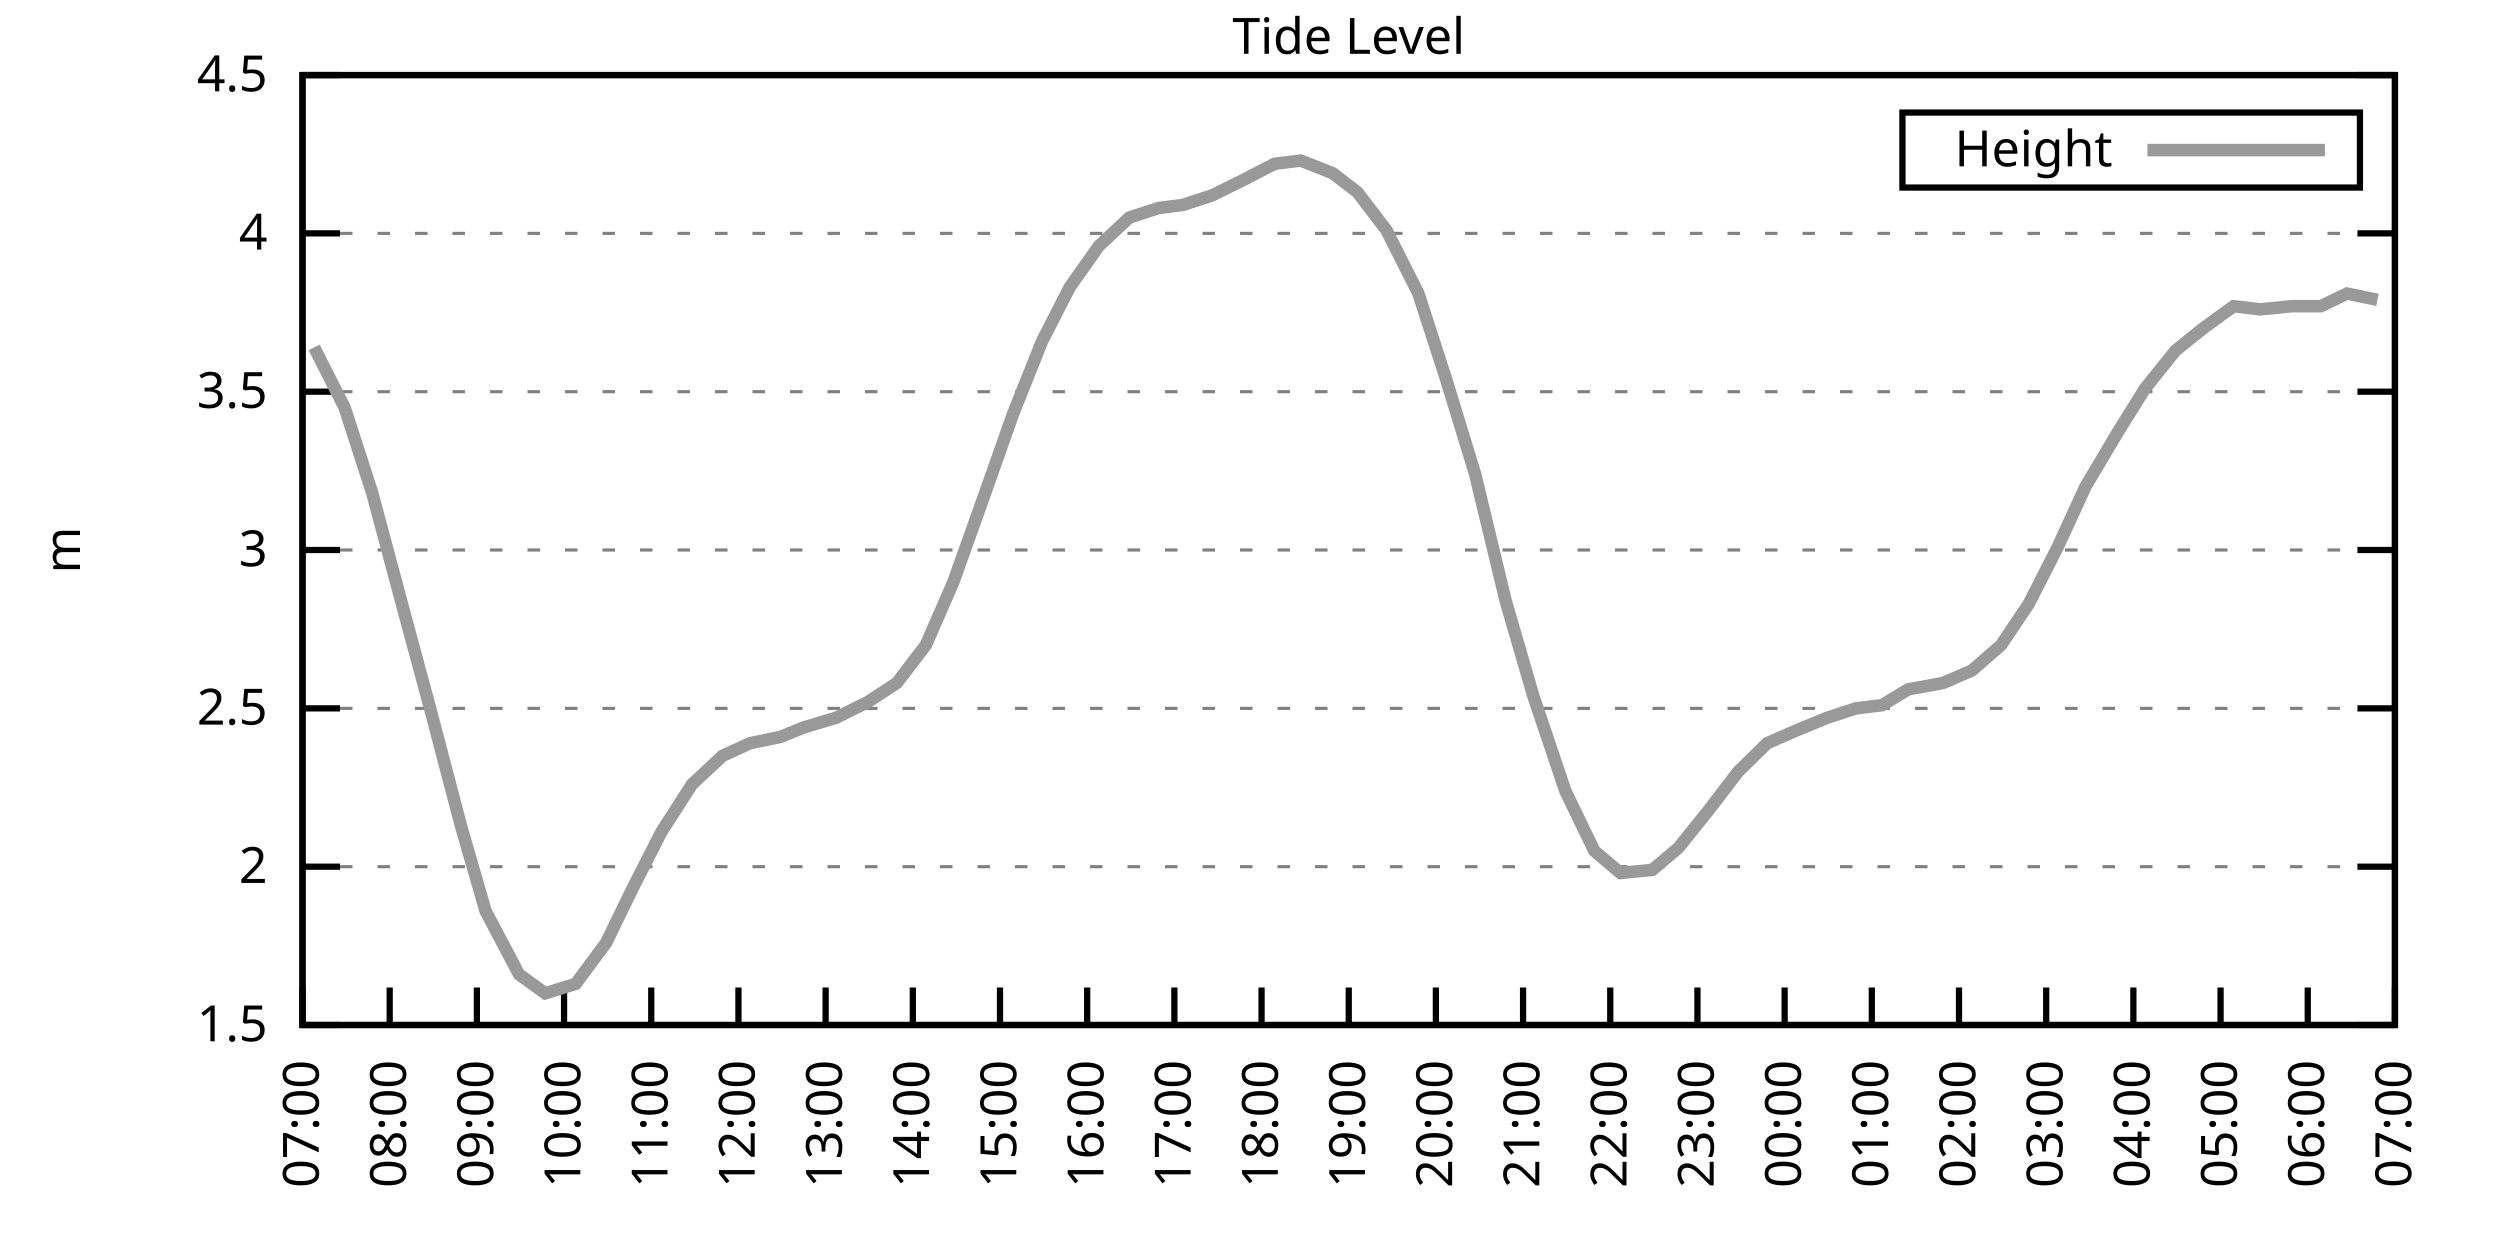
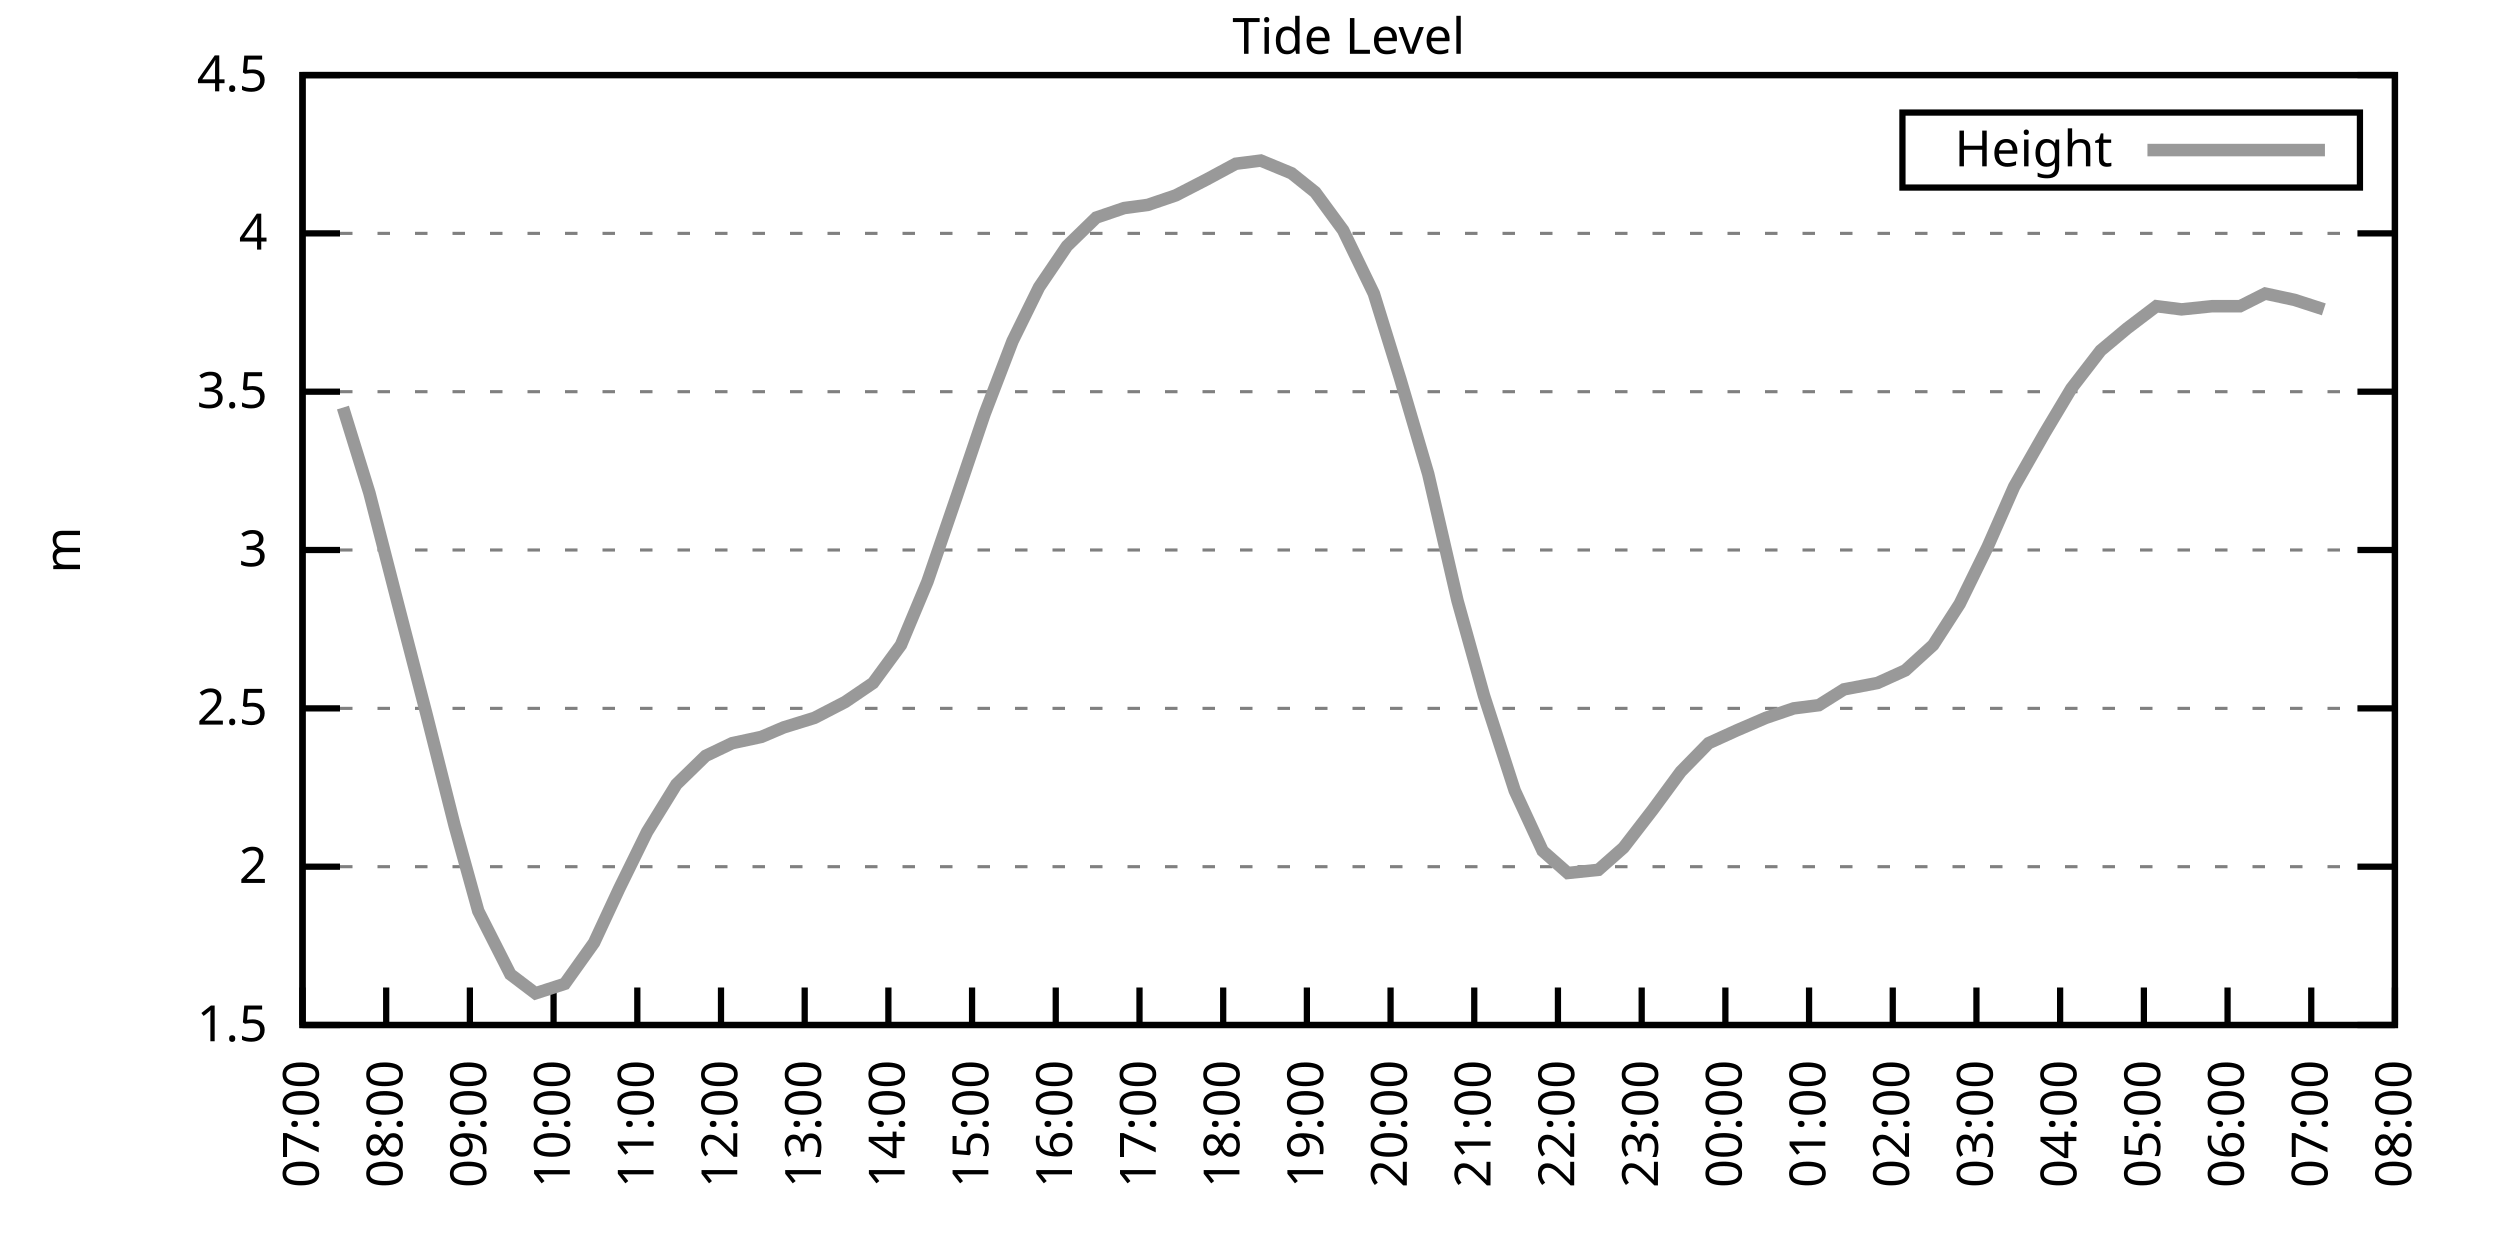
<svg xmlns="http://www.w3.org/2000/svg" xmlns:xlink="http://www.w3.org/1999/xlink" width="400" height="200" viewBox="0 0 400 200">
  <g id="gnuplot_canvas">
    <rect x="0" y="0" width="400" height="200" fill="none" />
    <defs>
      <circle id="gpDot" r="0.5" stroke-width="0.5" stroke="currentColor" />
      <path id="gpPt0" stroke-width="0.333" stroke="currentColor" d="M-1,0 h2 M0,-1 v2" />
      <path id="gpPt1" stroke-width="0.333" stroke="currentColor" d="M-1,-1 L1,1 M1,-1 L-1,1" />
      <path id="gpPt2" stroke-width="0.333" stroke="currentColor" d="M-1,0 L1,0 M0,-1 L0,1 M-1,-1 L1,1 M-1,1 L1,-1" />
      <rect id="gpPt3" stroke-width="0.333" stroke="currentColor" x="-1" y="-1" width="2" height="2" />
      <rect id="gpPt4" stroke-width="0.333" stroke="currentColor" fill="currentColor" x="-1" y="-1" width="2" height="2" />
      <circle id="gpPt5" stroke-width="0.333" stroke="currentColor" cx="0" cy="0" r="1" />
      <use xlink:href="#gpPt5" id="gpPt6" fill="currentColor" stroke="none" />
      <path id="gpPt7" stroke-width="0.333" stroke="currentColor" d="M0,-1.33 L-1.33,0.67 L1.33,0.67 z" />
      <use xlink:href="#gpPt7" id="gpPt8" fill="currentColor" stroke="none" />
      <use xlink:href="#gpPt7" id="gpPt9" stroke="currentColor" transform="rotate(180)" />
      <use xlink:href="#gpPt9" id="gpPt10" fill="currentColor" stroke="none" />
      <use xlink:href="#gpPt3" id="gpPt11" stroke="currentColor" transform="rotate(45)" />
      <use xlink:href="#gpPt11" id="gpPt12" fill="currentColor" stroke="none" />
      <path id="gpPt13" stroke-width="0.333" stroke="currentColor" d="M0,1.330 L1.265,0.411 L0.782,-1.067 L-0.782,-1.076 L-1.265,0.411 z" />
      <use xlink:href="#gpPt13" id="gpPt14" fill="currentColor" stroke="none" />
      <filter id="textbox" filterUnits="objectBoundingBox" x="0" y="0" height="1" width="1">
        <feFlood flood-color="white" flood-opacity="1" result="bgnd" />
        <feComposite in="SourceGraphic" in2="bgnd" operator="atop" />
      </filter>
      <filter id="greybox" filterUnits="objectBoundingBox" x="0" y="0" height="1" width="1">
        <feFlood flood-color="lightgrey" flood-opacity="1" result="grey" />
        <feComposite in="SourceGraphic" in2="grey" operator="atop" />
      </filter>
    </defs>
    <g fill="none" color="white" stroke="currentColor" stroke-width="1.00" stroke-linecap="butt" stroke-linejoin="miter">
</g>
    <g fill="none" color="black" stroke="currentColor" stroke-width="1.00" stroke-linecap="butt" stroke-linejoin="miter">
      <g stroke="none" shape-rendering="crispEdges">
        <polygon fill="rgb(255, 255, 255)" points="48.40,164.00 383.18,164.00 383.18,12.02 48.40,12.02 " />
      </g>
    </g>
    <g fill="none" color="black" stroke="currentColor" stroke-width="1.00" stroke-linecap="butt" stroke-linejoin="miter">
</g>
    <g fill="none" color="black" stroke="black" stroke-width="0.50" stroke-linecap="butt" stroke-linejoin="miter">
</g>
    <g fill="none" color="gray" stroke="currentColor" stroke-width="0.50" stroke-linecap="butt" stroke-linejoin="miter">
      <path stroke="gray" stroke-dasharray="2,4" class="gridline" d="M48.40,164.00 L383.19,164.00  " />
    </g>
    <g fill="none" color="gray" stroke="gray" stroke-width="1.00" stroke-linecap="butt" stroke-linejoin="miter">
</g>
    <g fill="none" color="black" stroke="currentColor" stroke-width="1.00" stroke-linecap="butt" stroke-linejoin="miter">
      <path stroke="black" d="M48.40,164.00 L54.40,164.00 M383.19,164.00 L377.19,164.00  " />
      <g transform="translate(42.80,166.60)" stroke="none" fill="black" font-family="Sans" font-size="8.00" text-anchor="end">
        <text>
          <tspan font-family="Sans"> 1.5</tspan>
        </text>
      </g>
    </g>
    <g fill="none" color="black" stroke="currentColor" stroke-width="1.00" stroke-linecap="butt" stroke-linejoin="miter">
</g>
    <g fill="none" color="black" stroke="black" stroke-width="0.50" stroke-linecap="butt" stroke-linejoin="miter">
</g>
    <g fill="none" color="gray" stroke="currentColor" stroke-width="0.50" stroke-linecap="butt" stroke-linejoin="miter">
      <path stroke="gray" stroke-dasharray="2,4" class="gridline" d="M48.40,138.67 L383.19,138.67  " />
    </g>
    <g fill="none" color="gray" stroke="gray" stroke-width="1.00" stroke-linecap="butt" stroke-linejoin="miter">
</g>
    <g fill="none" color="black" stroke="currentColor" stroke-width="1.00" stroke-linecap="butt" stroke-linejoin="miter">
      <path stroke="black" d="M48.40,138.67 L54.40,138.67 M383.19,138.67 L377.19,138.67  " />
      <g transform="translate(42.80,141.27)" stroke="none" fill="black" font-family="Sans" font-size="8.00" text-anchor="end">
        <text>
          <tspan font-family="Sans"> 2</tspan>
        </text>
      </g>
    </g>
    <g fill="none" color="black" stroke="currentColor" stroke-width="1.00" stroke-linecap="butt" stroke-linejoin="miter">
</g>
    <g fill="none" color="black" stroke="black" stroke-width="0.50" stroke-linecap="butt" stroke-linejoin="miter">
</g>
    <g fill="none" color="gray" stroke="currentColor" stroke-width="0.50" stroke-linecap="butt" stroke-linejoin="miter">
      <path stroke="gray" stroke-dasharray="2,4" class="gridline" d="M48.40,113.34 L383.19,113.34  " />
    </g>
    <g fill="none" color="gray" stroke="gray" stroke-width="1.00" stroke-linecap="butt" stroke-linejoin="miter">
</g>
    <g fill="none" color="black" stroke="currentColor" stroke-width="1.00" stroke-linecap="butt" stroke-linejoin="miter">
      <path stroke="black" d="M48.40,113.34 L54.40,113.34 M383.19,113.34 L377.19,113.34  " />
      <g transform="translate(42.80,115.94)" stroke="none" fill="black" font-family="Sans" font-size="8.00" text-anchor="end">
        <text>
          <tspan font-family="Sans"> 2.5</tspan>
        </text>
      </g>
    </g>
    <g fill="none" color="black" stroke="currentColor" stroke-width="1.00" stroke-linecap="butt" stroke-linejoin="miter">
</g>
    <g fill="none" color="black" stroke="black" stroke-width="0.50" stroke-linecap="butt" stroke-linejoin="miter">
</g>
    <g fill="none" color="gray" stroke="currentColor" stroke-width="0.50" stroke-linecap="butt" stroke-linejoin="miter">
      <path stroke="gray" stroke-dasharray="2,4" class="gridline" d="M48.40,88.00 L383.19,88.00  " />
    </g>
    <g fill="none" color="gray" stroke="gray" stroke-width="1.00" stroke-linecap="butt" stroke-linejoin="miter">
</g>
    <g fill="none" color="black" stroke="currentColor" stroke-width="1.00" stroke-linecap="butt" stroke-linejoin="miter">
      <path stroke="black" d="M48.40,88.00 L54.40,88.00 M383.19,88.00 L377.19,88.00  " />
      <g transform="translate(42.80,90.60)" stroke="none" fill="black" font-family="Sans" font-size="8.00" text-anchor="end">
        <text>
          <tspan font-family="Sans"> 3</tspan>
        </text>
      </g>
    </g>
    <g fill="none" color="black" stroke="currentColor" stroke-width="1.00" stroke-linecap="butt" stroke-linejoin="miter">
</g>
    <g fill="none" color="black" stroke="black" stroke-width="0.50" stroke-linecap="butt" stroke-linejoin="miter">
</g>
    <g fill="none" color="gray" stroke="currentColor" stroke-width="0.50" stroke-linecap="butt" stroke-linejoin="miter">
      <path stroke="gray" stroke-dasharray="2,4" class="gridline" d="M48.40,62.67 L383.19,62.67  " />
    </g>
    <g fill="none" color="gray" stroke="gray" stroke-width="1.00" stroke-linecap="butt" stroke-linejoin="miter">
</g>
    <g fill="none" color="black" stroke="currentColor" stroke-width="1.00" stroke-linecap="butt" stroke-linejoin="miter">
      <path stroke="black" d="M48.40,62.67 L54.40,62.67 M383.19,62.67 L377.19,62.67  " />
      <g transform="translate(42.80,65.27)" stroke="none" fill="black" font-family="Sans" font-size="8.00" text-anchor="end">
        <text>
          <tspan font-family="Sans"> 3.5</tspan>
        </text>
      </g>
    </g>
    <g fill="none" color="black" stroke="currentColor" stroke-width="1.00" stroke-linecap="butt" stroke-linejoin="miter">
</g>
    <g fill="none" color="black" stroke="black" stroke-width="0.50" stroke-linecap="butt" stroke-linejoin="miter">
</g>
    <g fill="none" color="gray" stroke="currentColor" stroke-width="0.50" stroke-linecap="butt" stroke-linejoin="miter">
      <path stroke="gray" stroke-dasharray="2,4" class="gridline" d="M48.40,37.34 L383.19,37.34  " />
    </g>
    <g fill="none" color="gray" stroke="gray" stroke-width="1.00" stroke-linecap="butt" stroke-linejoin="miter">
</g>
    <g fill="none" color="black" stroke="currentColor" stroke-width="1.00" stroke-linecap="butt" stroke-linejoin="miter">
      <path stroke="black" d="M48.40,37.34 L54.40,37.34 M383.19,37.34 L377.19,37.34  " />
      <g transform="translate(42.80,39.94)" stroke="none" fill="black" font-family="Sans" font-size="8.00" text-anchor="end">
        <text>
          <tspan font-family="Sans"> 4</tspan>
        </text>
      </g>
    </g>
    <g fill="none" color="black" stroke="currentColor" stroke-width="1.00" stroke-linecap="butt" stroke-linejoin="miter">
</g>
    <g fill="none" color="black" stroke="black" stroke-width="0.50" stroke-linecap="butt" stroke-linejoin="miter">
</g>
    <g fill="none" color="gray" stroke="currentColor" stroke-width="0.50" stroke-linecap="butt" stroke-linejoin="miter">
      <path stroke="gray" stroke-dasharray="2,4" class="gridline" d="M48.40,12.01 L383.19,12.01  " />
    </g>
    <g fill="none" color="gray" stroke="gray" stroke-width="1.00" stroke-linecap="butt" stroke-linejoin="miter">
</g>
    <g fill="none" color="black" stroke="currentColor" stroke-width="1.00" stroke-linecap="butt" stroke-linejoin="miter">
      <path stroke="black" d="M48.40,12.01 L54.40,12.01 M383.19,12.01 L377.19,12.01  " />
      <g transform="translate(42.80,14.61)" stroke="none" fill="black" font-family="Sans" font-size="8.00" text-anchor="end">
        <text>
          <tspan font-family="Sans"> 4.5</tspan>
        </text>
      </g>
    </g>
    <g fill="none" color="black" stroke="currentColor" stroke-width="1.00" stroke-linecap="butt" stroke-linejoin="miter">
      <path stroke="black" d="M48.40,164.00 L48.40,158.00  " />
      <g transform="translate(51.00,169.60) rotate(270.00)" stroke="none" fill="black" font-family="Sans" font-size="8.00" text-anchor="end">
        <text>
          <tspan font-family="Sans">07:00</tspan>
        </text>
      </g>
    </g>
    <g fill="none" color="black" stroke="currentColor" stroke-width="1.00" stroke-linecap="butt" stroke-linejoin="miter">
-       <path stroke="black" d="M62.35,164.00 L62.35,158.00  " />
-       <g transform="translate(64.95,169.60) rotate(270.00)" stroke="none" fill="black" font-family="Sans" font-size="8.00" text-anchor="end">
+       <path stroke="black" d="M61.79,164.00 L61.79,158.00  " />
+       <g transform="translate(64.39,169.60) rotate(270.00)" stroke="none" fill="black" font-family="Sans" font-size="8.00" text-anchor="end">
        <text>
          <tspan font-family="Sans">08:00</tspan>
        </text>
      </g>
    </g>
    <g fill="none" color="black" stroke="currentColor" stroke-width="1.00" stroke-linecap="butt" stroke-linejoin="miter">
-       <path stroke="black" d="M76.30,164.00 L76.30,158.00  " />
-       <g transform="translate(78.90,169.60) rotate(270.00)" stroke="none" fill="black" font-family="Sans" font-size="8.00" text-anchor="end">
+       <path stroke="black" d="M75.18,164.00 L75.18,158.00  " />
+       <g transform="translate(77.78,169.60) rotate(270.00)" stroke="none" fill="black" font-family="Sans" font-size="8.00" text-anchor="end">
        <text>
          <tspan font-family="Sans">09:00</tspan>
        </text>
      </g>
    </g>
    <g fill="none" color="black" stroke="currentColor" stroke-width="1.00" stroke-linecap="butt" stroke-linejoin="miter">
-       <path stroke="black" d="M90.25,164.00 L90.25,158.00  " />
-       <g transform="translate(92.85,169.60) rotate(270.00)" stroke="none" fill="black" font-family="Sans" font-size="8.00" text-anchor="end">
+       <path stroke="black" d="M88.57,164.00 L88.57,158.00  " />
+       <g transform="translate(91.17,169.60) rotate(270.00)" stroke="none" fill="black" font-family="Sans" font-size="8.00" text-anchor="end">
        <text>
          <tspan font-family="Sans">10:00</tspan>
        </text>
      </g>
    </g>
    <g fill="none" color="black" stroke="currentColor" stroke-width="1.00" stroke-linecap="butt" stroke-linejoin="miter">
-       <path stroke="black" d="M104.20,164.00 L104.20,158.00  " />
-       <g transform="translate(106.80,169.60) rotate(270.00)" stroke="none" fill="black" font-family="Sans" font-size="8.00" text-anchor="end">
+       <path stroke="black" d="M101.97,164.00 L101.97,158.00  " />
+       <g transform="translate(104.57,169.60) rotate(270.00)" stroke="none" fill="black" font-family="Sans" font-size="8.00" text-anchor="end">
        <text>
          <tspan font-family="Sans">11:00</tspan>
        </text>
      </g>
    </g>
    <g fill="none" color="black" stroke="currentColor" stroke-width="1.00" stroke-linecap="butt" stroke-linejoin="miter">
-       <path stroke="black" d="M118.15,164.00 L118.15,158.00  " />
-       <g transform="translate(120.75,169.60) rotate(270.00)" stroke="none" fill="black" font-family="Sans" font-size="8.00" text-anchor="end">
+       <path stroke="black" d="M115.36,164.00 L115.36,158.00  " />
+       <g transform="translate(117.96,169.60) rotate(270.00)" stroke="none" fill="black" font-family="Sans" font-size="8.00" text-anchor="end">
        <text>
          <tspan font-family="Sans">12:00</tspan>
        </text>
      </g>
    </g>
    <g fill="none" color="black" stroke="currentColor" stroke-width="1.00" stroke-linecap="butt" stroke-linejoin="miter">
-       <path stroke="black" d="M132.10,164.00 L132.10,158.00  " />
-       <g transform="translate(134.70,169.60) rotate(270.00)" stroke="none" fill="black" font-family="Sans" font-size="8.00" text-anchor="end">
+       <path stroke="black" d="M128.75,164.00 L128.75,158.00  " />
+       <g transform="translate(131.35,169.60) rotate(270.00)" stroke="none" fill="black" font-family="Sans" font-size="8.00" text-anchor="end">
        <text>
          <tspan font-family="Sans">13:00</tspan>
        </text>
      </g>
    </g>
    <g fill="none" color="black" stroke="currentColor" stroke-width="1.00" stroke-linecap="butt" stroke-linejoin="miter">
-       <path stroke="black" d="M146.05,164.00 L146.05,158.00  " />
-       <g transform="translate(148.65,169.60) rotate(270.00)" stroke="none" fill="black" font-family="Sans" font-size="8.00" text-anchor="end">
+       <path stroke="black" d="M142.14,164.00 L142.14,158.00  " />
+       <g transform="translate(144.74,169.60) rotate(270.00)" stroke="none" fill="black" font-family="Sans" font-size="8.00" text-anchor="end">
        <text>
          <tspan font-family="Sans">14:00</tspan>
        </text>
      </g>
    </g>
    <g fill="none" color="black" stroke="currentColor" stroke-width="1.00" stroke-linecap="butt" stroke-linejoin="miter">
-       <path stroke="black" d="M160.00,164.00 L160.00,158.00  " />
-       <g transform="translate(162.60,169.60) rotate(270.00)" stroke="none" fill="black" font-family="Sans" font-size="8.00" text-anchor="end">
+       <path stroke="black" d="M155.53,164.00 L155.53,158.00  " />
+       <g transform="translate(158.13,169.60) rotate(270.00)" stroke="none" fill="black" font-family="Sans" font-size="8.00" text-anchor="end">
        <text>
          <tspan font-family="Sans">15:00</tspan>
        </text>
      </g>
    </g>
    <g fill="none" color="black" stroke="currentColor" stroke-width="1.00" stroke-linecap="butt" stroke-linejoin="miter">
-       <path stroke="black" d="M173.95,164.00 L173.95,158.00  " />
-       <g transform="translate(176.55,169.60) rotate(270.00)" stroke="none" fill="black" font-family="Sans" font-size="8.00" text-anchor="end">
+       <path stroke="black" d="M168.92,164.00 L168.92,158.00  " />
+       <g transform="translate(171.52,169.60) rotate(270.00)" stroke="none" fill="black" font-family="Sans" font-size="8.00" text-anchor="end">
        <text>
          <tspan font-family="Sans">16:00</tspan>
        </text>
      </g>
    </g>
    <g fill="none" color="black" stroke="currentColor" stroke-width="1.00" stroke-linecap="butt" stroke-linejoin="miter">
-       <path stroke="black" d="M187.90,164.00 L187.90,158.00  " />
-       <g transform="translate(190.50,169.60) rotate(270.00)" stroke="none" fill="black" font-family="Sans" font-size="8.00" text-anchor="end">
+       <path stroke="black" d="M182.32,164.00 L182.32,158.00  " />
+       <g transform="translate(184.92,169.60) rotate(270.00)" stroke="none" fill="black" font-family="Sans" font-size="8.00" text-anchor="end">
        <text>
          <tspan font-family="Sans">17:00</tspan>
        </text>
      </g>
    </g>
    <g fill="none" color="black" stroke="currentColor" stroke-width="1.00" stroke-linecap="butt" stroke-linejoin="miter">
-       <path stroke="black" d="M201.85,164.00 L201.85,158.00  " />
-       <g transform="translate(204.45,169.60) rotate(270.00)" stroke="none" fill="black" font-family="Sans" font-size="8.00" text-anchor="end">
+       <path stroke="black" d="M195.71,164.00 L195.71,158.00  " />
+       <g transform="translate(198.31,169.60) rotate(270.00)" stroke="none" fill="black" font-family="Sans" font-size="8.00" text-anchor="end">
        <text>
          <tspan font-family="Sans">18:00</tspan>
        </text>
      </g>
    </g>
    <g fill="none" color="black" stroke="currentColor" stroke-width="1.00" stroke-linecap="butt" stroke-linejoin="miter">
-       <path stroke="black" d="M215.80,164.00 L215.80,158.00  " />
-       <g transform="translate(218.40,169.60) rotate(270.00)" stroke="none" fill="black" font-family="Sans" font-size="8.00" text-anchor="end">
+       <path stroke="black" d="M209.10,164.00 L209.10,158.00  " />
+       <g transform="translate(211.70,169.60) rotate(270.00)" stroke="none" fill="black" font-family="Sans" font-size="8.00" text-anchor="end">
        <text>
          <tspan font-family="Sans">19:00</tspan>
        </text>
      </g>
    </g>
    <g fill="none" color="black" stroke="currentColor" stroke-width="1.00" stroke-linecap="butt" stroke-linejoin="miter">
-       <path stroke="black" d="M229.74,164.00 L229.74,158.00  " />
-       <g transform="translate(232.34,169.60) rotate(270.00)" stroke="none" fill="black" font-family="Sans" font-size="8.00" text-anchor="end">
+       <path stroke="black" d="M222.49,164.00 L222.49,158.00  " />
+       <g transform="translate(225.09,169.60) rotate(270.00)" stroke="none" fill="black" font-family="Sans" font-size="8.00" text-anchor="end">
        <text>
          <tspan font-family="Sans">20:00</tspan>
        </text>
      </g>
    </g>
    <g fill="none" color="black" stroke="currentColor" stroke-width="1.00" stroke-linecap="butt" stroke-linejoin="miter">
-       <path stroke="black" d="M243.69,164.00 L243.69,158.00  " />
-       <g transform="translate(246.29,169.60) rotate(270.00)" stroke="none" fill="black" font-family="Sans" font-size="8.00" text-anchor="end">
+       <path stroke="black" d="M235.88,164.00 L235.88,158.00  " />
+       <g transform="translate(238.48,169.60) rotate(270.00)" stroke="none" fill="black" font-family="Sans" font-size="8.00" text-anchor="end">
        <text>
          <tspan font-family="Sans">21:00</tspan>
        </text>
      </g>
    </g>
    <g fill="none" color="black" stroke="currentColor" stroke-width="1.00" stroke-linecap="butt" stroke-linejoin="miter">
-       <path stroke="black" d="M257.64,164.00 L257.64,158.00  " />
-       <g transform="translate(260.24,169.60) rotate(270.00)" stroke="none" fill="black" font-family="Sans" font-size="8.00" text-anchor="end">
+       <path stroke="black" d="M249.27,164.00 L249.27,158.00  " />
+       <g transform="translate(251.87,169.60) rotate(270.00)" stroke="none" fill="black" font-family="Sans" font-size="8.00" text-anchor="end">
        <text>
          <tspan font-family="Sans">22:00</tspan>
        </text>
      </g>
    </g>
    <g fill="none" color="black" stroke="currentColor" stroke-width="1.00" stroke-linecap="butt" stroke-linejoin="miter">
-       <path stroke="black" d="M271.59,164.00 L271.59,158.00  " />
-       <g transform="translate(274.19,169.60) rotate(270.00)" stroke="none" fill="black" font-family="Sans" font-size="8.00" text-anchor="end">
+       <path stroke="black" d="M262.67,164.00 L262.67,158.00  " />
+       <g transform="translate(265.27,169.60) rotate(270.00)" stroke="none" fill="black" font-family="Sans" font-size="8.00" text-anchor="end">
        <text>
          <tspan font-family="Sans">23:00</tspan>
        </text>
      </g>
    </g>
    <g fill="none" color="black" stroke="currentColor" stroke-width="1.00" stroke-linecap="butt" stroke-linejoin="miter">
-       <path stroke="black" d="M285.54,164.00 L285.54,158.00  " />
-       <g transform="translate(288.14,169.60) rotate(270.00)" stroke="none" fill="black" font-family="Sans" font-size="8.00" text-anchor="end">
+       <path stroke="black" d="M276.06,164.00 L276.06,158.00  " />
+       <g transform="translate(278.66,169.60) rotate(270.00)" stroke="none" fill="black" font-family="Sans" font-size="8.00" text-anchor="end">
        <text>
          <tspan font-family="Sans">00:00</tspan>
        </text>
      </g>
    </g>
    <g fill="none" color="black" stroke="currentColor" stroke-width="1.00" stroke-linecap="butt" stroke-linejoin="miter">
-       <path stroke="black" d="M299.49,164.00 L299.49,158.00  " />
-       <g transform="translate(302.09,169.60) rotate(270.00)" stroke="none" fill="black" font-family="Sans" font-size="8.00" text-anchor="end">
+       <path stroke="black" d="M289.45,164.00 L289.45,158.00  " />
+       <g transform="translate(292.05,169.60) rotate(270.00)" stroke="none" fill="black" font-family="Sans" font-size="8.00" text-anchor="end">
        <text>
          <tspan font-family="Sans">01:00</tspan>
        </text>
      </g>
    </g>
    <g fill="none" color="black" stroke="currentColor" stroke-width="1.00" stroke-linecap="butt" stroke-linejoin="miter">
-       <path stroke="black" d="M313.44,164.00 L313.44,158.00  " />
-       <g transform="translate(316.04,169.60) rotate(270.00)" stroke="none" fill="black" font-family="Sans" font-size="8.00" text-anchor="end">
+       <path stroke="black" d="M302.84,164.00 L302.84,158.00  " />
+       <g transform="translate(305.44,169.60) rotate(270.00)" stroke="none" fill="black" font-family="Sans" font-size="8.00" text-anchor="end">
        <text>
          <tspan font-family="Sans">02:00</tspan>
        </text>
      </g>
    </g>
    <g fill="none" color="black" stroke="currentColor" stroke-width="1.00" stroke-linecap="butt" stroke-linejoin="miter">
-       <path stroke="black" d="M327.39,164.00 L327.39,158.00  " />
-       <g transform="translate(329.99,169.60) rotate(270.00)" stroke="none" fill="black" font-family="Sans" font-size="8.00" text-anchor="end">
+       <path stroke="black" d="M316.23,164.00 L316.23,158.00  " />
+       <g transform="translate(318.83,169.60) rotate(270.00)" stroke="none" fill="black" font-family="Sans" font-size="8.00" text-anchor="end">
        <text>
          <tspan font-family="Sans">03:00</tspan>
        </text>
      </g>
    </g>
    <g fill="none" color="black" stroke="currentColor" stroke-width="1.00" stroke-linecap="butt" stroke-linejoin="miter">
-       <path stroke="black" d="M341.34,164.00 L341.34,158.00  " />
-       <g transform="translate(343.94,169.60) rotate(270.00)" stroke="none" fill="black" font-family="Sans" font-size="8.00" text-anchor="end">
+       <path stroke="black" d="M329.62,164.00 L329.62,158.00  " />
+       <g transform="translate(332.22,169.60) rotate(270.00)" stroke="none" fill="black" font-family="Sans" font-size="8.00" text-anchor="end">
        <text>
          <tspan font-family="Sans">04:00</tspan>
        </text>
      </g>
    </g>
    <g fill="none" color="black" stroke="currentColor" stroke-width="1.00" stroke-linecap="butt" stroke-linejoin="miter">
-       <path stroke="black" d="M355.29,164.00 L355.29,158.00  " />
-       <g transform="translate(357.89,169.60) rotate(270.00)" stroke="none" fill="black" font-family="Sans" font-size="8.00" text-anchor="end">
+       <path stroke="black" d="M343.02,164.00 L343.02,158.00  " />
+       <g transform="translate(345.62,169.60) rotate(270.00)" stroke="none" fill="black" font-family="Sans" font-size="8.00" text-anchor="end">
        <text>
          <tspan font-family="Sans">05:00</tspan>
        </text>
      </g>
    </g>
    <g fill="none" color="black" stroke="currentColor" stroke-width="1.00" stroke-linecap="butt" stroke-linejoin="miter">
-       <path stroke="black" d="M369.24,164.00 L369.24,158.00  " />
-       <g transform="translate(371.84,169.60) rotate(270.00)" stroke="none" fill="black" font-family="Sans" font-size="8.00" text-anchor="end">
+       <path stroke="black" d="M356.41,164.00 L356.41,158.00  " />
+       <g transform="translate(359.01,169.60) rotate(270.00)" stroke="none" fill="black" font-family="Sans" font-size="8.00" text-anchor="end">
        <text>
          <tspan font-family="Sans">06:00</tspan>
+         </text>
+       </g>
+     </g>
+     <g fill="none" color="black" stroke="currentColor" stroke-width="1.00" stroke-linecap="butt" stroke-linejoin="miter">
+       <path stroke="black" d="M369.80,164.00 L369.80,158.00  " />
+       <g transform="translate(372.40,169.60) rotate(270.00)" stroke="none" fill="black" font-family="Sans" font-size="8.00" text-anchor="end">
+         <text>
+           <tspan font-family="Sans">07:00</tspan>
        </text>
      </g>
    </g>
    <g fill="none" color="black" stroke="currentColor" stroke-width="1.00" stroke-linecap="butt" stroke-linejoin="miter">
      <path stroke="black" d="M383.19,164.00 L383.19,158.00  " />
      <g transform="translate(385.79,169.60) rotate(270.00)" stroke="none" fill="black" font-family="Sans" font-size="8.00" text-anchor="end">
        <text>
-           <tspan font-family="Sans">07:00</tspan>
+           <tspan font-family="Sans">08:00</tspan>
        </text>
      </g>
    </g>
    <g fill="none" color="black" stroke="currentColor" stroke-width="1.00" stroke-linecap="butt" stroke-linejoin="miter">
</g>
    <g fill="none" color="black" stroke="currentColor" stroke-width="1.00" stroke-linecap="butt" stroke-linejoin="miter">
      <path stroke="black" d="M48.40,12.01 L48.40,164.00 L383.19,164.00 L383.19,12.01 L48.40,12.01 Z  " />
    </g>
    <g fill="none" color="black" stroke="currentColor" stroke-width="1.00" stroke-linecap="butt" stroke-linejoin="miter">
</g>
    <g fill="none" color="black" stroke="currentColor" stroke-width="1.00" stroke-linecap="butt" stroke-linejoin="miter">
      <path stroke="black" d="M304.39,30.01 L304.39,18.01 L377.59,18.01 L377.59,30.01 L304.39,30.01 Z  " />
    </g>
    <g id="Tide_level_plot_1">
      <g fill="none" color="white" stroke="black" stroke-width="2.00" stroke-linecap="butt" stroke-linejoin="miter">
</g>
      <g fill="none" color="black" stroke="currentColor" stroke-width="2.00" stroke-linecap="butt" stroke-linejoin="miter">
        <g transform="translate(337.99,26.61)" stroke="none" fill="black" font-family="Sans" font-size="8.00" text-anchor="end">
          <text>
            <tspan font-family="Sans">Height</tspan>
          </text>
        </g>
      </g>
      <g fill="none" color="black" stroke="currentColor" stroke-width="2.00" stroke-linecap="butt" stroke-linejoin="miter">
-         <path stroke="rgb(153, 153, 153)" d="M343.59,24.01 L371.99,24.01 M50.26,55.58 L55.14,65.21 L59.56,78.89 L64.44,97.12 L69.09,114.35 L73.74,132.08   L77.69,145.76 L83.04,155.89 L87.23,158.93 L92.11,157.41 L96.99,150.83 L101.18,142.21 L105.83,133.10 L110.71,125.50   L115.59,120.94 L120.01,118.91 L124.89,117.90 L128.61,116.38 L133.72,114.86 L138.84,112.32 L143.49,109.28 L148.14,103.20   L152.56,93.07 L157.44,79.39 L162.09,66.22 L166.74,54.57 L171.16,45.95 L175.81,39.37 L180.69,34.81 L185.34,33.29   L189.29,32.78 L193.94,31.26 L199.06,28.73 L203.94,26.20 L208.12,25.69 L213.24,27.72 L217.19,30.76 L221.84,36.84   L226.95,46.97 L231.37,60.65 L236.02,75.85 L240.90,96.11 L245.32,111.31 L250.44,126.51 L255.09,136.14 L259.27,139.68   L264.39,139.17 L268.57,135.63 L273.45,129.55 L278.10,123.47 L282.75,118.91 L287.40,116.88 L292.29,114.86 L296.94,113.34   L301.12,112.83 L305.30,110.30 L310.88,109.28 L315.53,107.26 L320.18,103.20 L324.60,96.62 L329.25,87.50 L333.67,77.87   L338.78,69.26 L343.20,62.17 L348.08,56.09 L352.50,52.54 L357.38,48.99 L361.57,49.50 L366.68,48.99 L371.33,48.99   L375.52,46.97 L380.40,47.98  " />
+         <path stroke="rgb(153, 153, 153)" d="M343.59,24.01 L371.99,24.01 M54.87,65.21 L59.11,78.89 L63.80,97.12 L68.26,114.35 L72.73,132.08 L76.52,145.76   L81.66,155.89 L85.67,158.93 L90.36,157.41 L95.05,150.83 L99.06,142.21 L103.53,133.10 L108.22,125.50 L112.90,120.94   L117.14,118.91 L121.83,117.90 L125.40,116.38 L130.31,114.86 L135.22,112.32 L139.69,109.28 L144.15,103.20 L148.39,93.07   L153.08,79.39 L157.54,66.22 L162.01,54.57 L166.25,45.95 L170.71,39.37 L175.40,34.81 L179.86,33.29 L183.66,32.78   L188.12,31.26 L193.03,28.73 L197.72,26.20 L201.73,25.69 L206.64,27.72 L210.44,30.76 L214.90,36.84 L219.81,46.97   L224.05,60.65 L228.52,75.85 L233.20,96.11 L237.44,111.31 L242.36,126.51 L246.82,136.14 L250.84,139.68 L255.75,139.17   L259.76,135.63 L264.45,129.55 L268.92,123.47 L273.38,118.91 L277.84,116.88 L282.53,114.86 L286.99,113.34 L291.01,112.83   L295.03,110.30 L300.39,109.28 L304.85,107.26 L309.31,103.20 L313.55,96.62 L318.02,87.50 L322.26,77.87 L327.17,69.26   L331.41,62.17 L336.10,56.09 L340.34,52.54 L345.02,48.99 L349.04,49.50 L353.95,48.99 L358.42,48.99 L362.43,46.97   L367.12,47.98 L371.81,49.50  " />
      </g>
    </g>
    <g fill="none" color="black" stroke="currentColor" stroke-width="2.00" stroke-linecap="butt" stroke-linejoin="miter">
</g>
    <g fill="none" color="black" stroke="black" stroke-width="1.00" stroke-linecap="butt" stroke-linejoin="miter">
</g>
    <g fill="none" color="black" stroke="currentColor" stroke-width="1.00" stroke-linecap="butt" stroke-linejoin="miter">
      <path stroke="black" d="M48.40,12.01 L48.40,164.00 L383.19,164.00 L383.19,12.01 L48.40,12.01 Z  " />
      <g transform="translate(12.80,88.01) rotate(270.00)" stroke="none" fill="black" font-family="Sans" font-size="8.00" text-anchor="middle">
        <text>
          <tspan font-family="Sans">m</tspan>
        </text>
      </g>
    </g>
    <g fill="none" color="black" stroke="currentColor" stroke-width="1.00" stroke-linecap="butt" stroke-linejoin="miter">
</g>
    <g fill="none" color="black" stroke="currentColor" stroke-width="1.00" stroke-linecap="butt" stroke-linejoin="miter">
      <g transform="translate(215.79,8.61)" stroke="none" fill="black" font-family="Sans" font-size="8.00" text-anchor="middle">
        <text>
          <tspan font-family="Sans">Tide Level</tspan>
        </text>
      </g>
    </g>
    <g fill="none" color="black" stroke="currentColor" stroke-width="1.00" stroke-linecap="butt" stroke-linejoin="miter">
</g>
  </g>
</svg>
